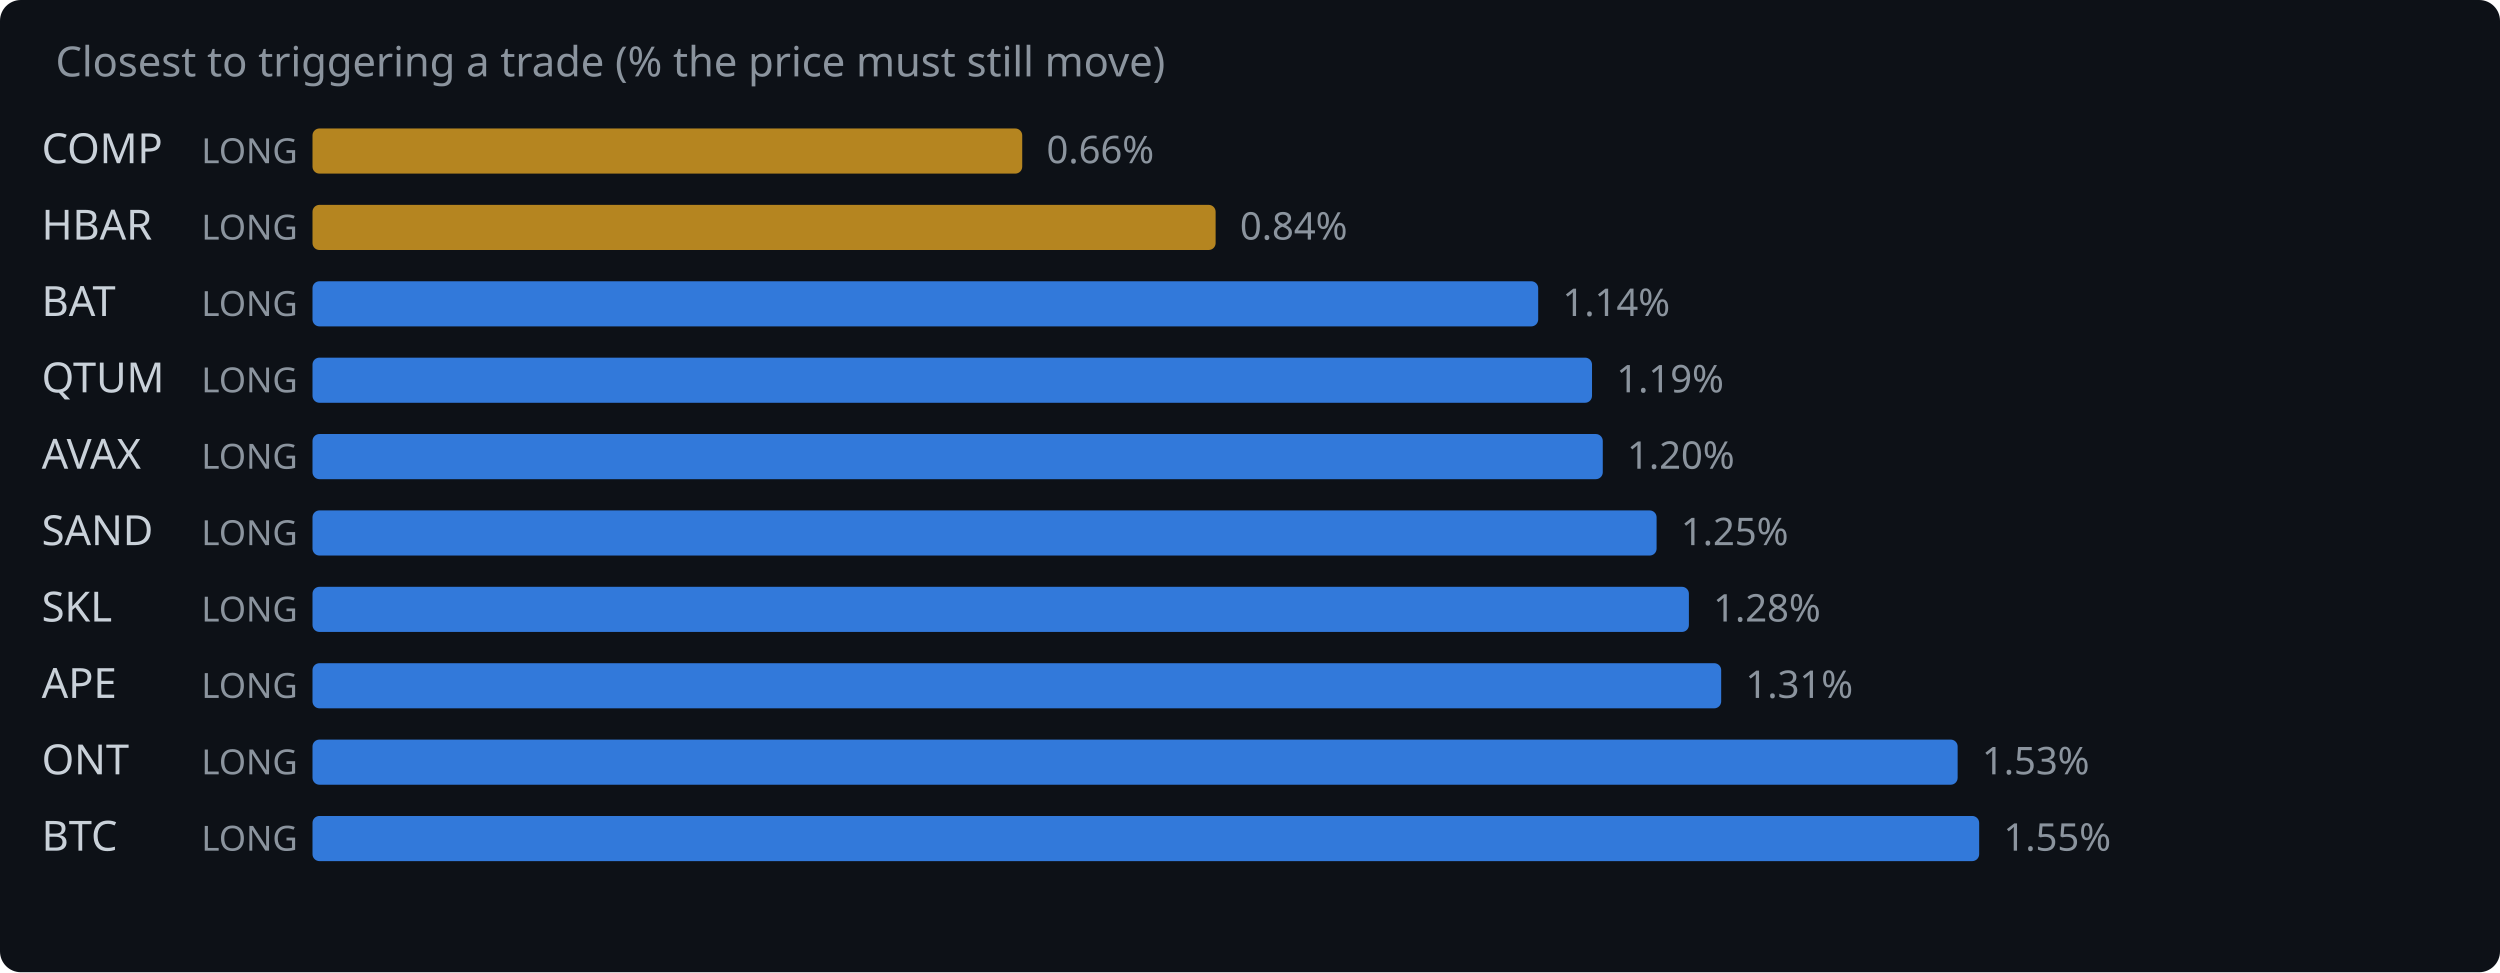
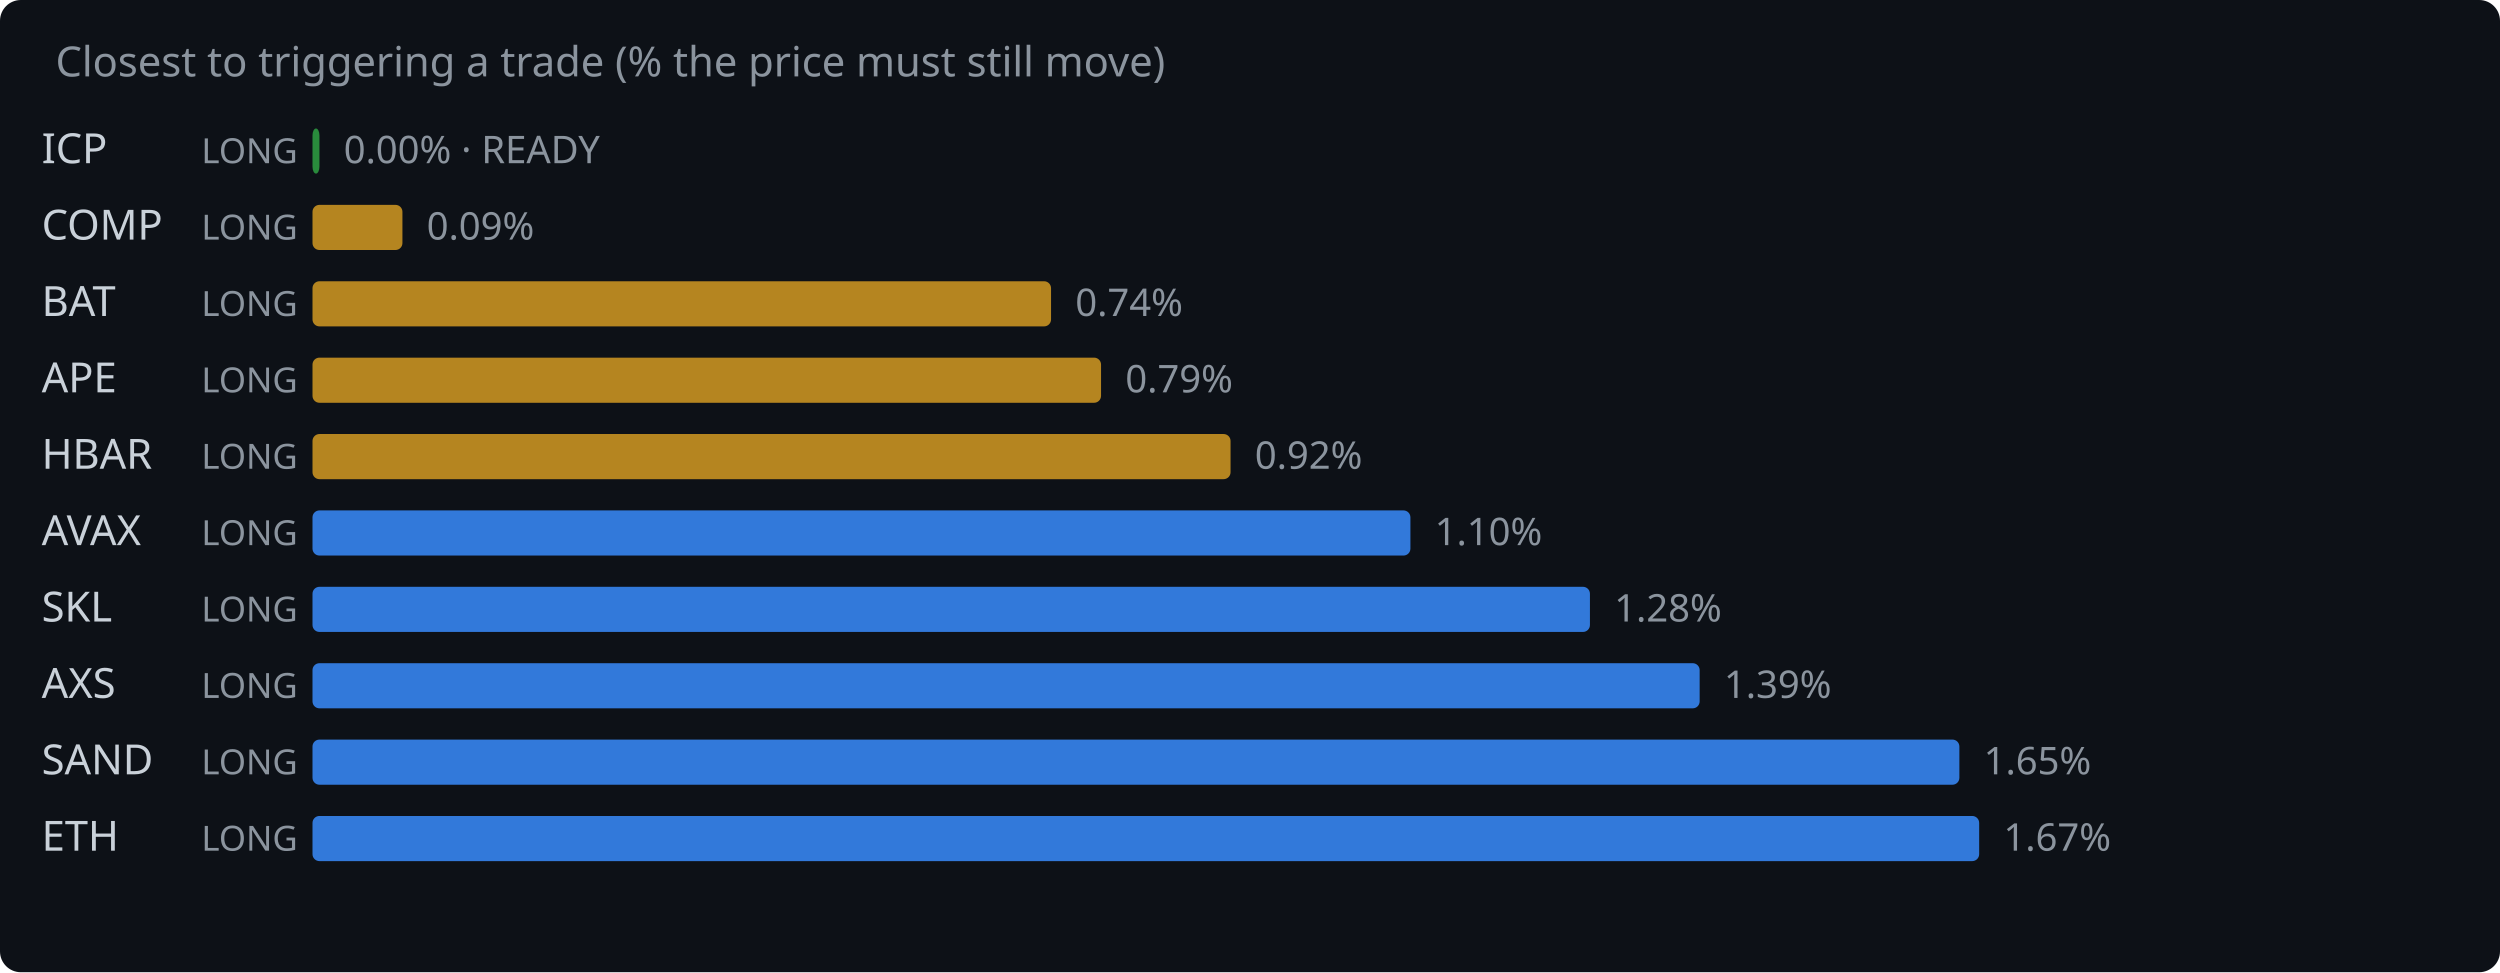
<svg xmlns="http://www.w3.org/2000/svg" width="720" height="280" viewBox="0 0 720 280">
  <rect width="720" height="280" fill="#0d1117" rx="6" />
  <text x="16" y="22" fill="#8b949e" font-family="system-ui,sans-serif" font-size="12">Closest to triggering a trade (% the price must still move)</text>
-   <text x="12" y="47" fill="#c9d1d9" font-family="system-ui,sans-serif" font-size="12">COMP</text>
+   <text x="12" y="47" fill="#c9d1d9" font-family="system-ui,sans-serif" font-size="12">ICP</text>
  <text x="58" y="47" fill="#8b949e" font-family="system-ui,sans-serif" font-size="10">LONG</text>
-   <rect x="90" y="37" width="204.4" height="13" rx="2" fill="#d29922" opacity="0.85" />
-   <text x="301.4" y="47" fill="#8b949e" font-family="system-ui,sans-serif" font-size="11">0.66%</text>
-   <text x="12" y="69" fill="#c9d1d9" font-family="system-ui,sans-serif" font-size="12">HBAR</text>
+   <rect x="90" y="37" width="2.0" height="13" rx="2" fill="#2ea043" opacity="0.85" />
+   <text x="99.0" y="47" fill="#8b949e" font-family="system-ui,sans-serif" font-size="11">0.00% · READY</text>
+   <text x="12" y="69" fill="#c9d1d9" font-family="system-ui,sans-serif" font-size="12">COMP</text>
  <text x="58" y="69" fill="#8b949e" font-family="system-ui,sans-serif" font-size="10">LONG</text>
-   <rect x="90" y="59" width="260.1" height="13" rx="2" fill="#d29922" opacity="0.85" />
-   <text x="357.1" y="69" fill="#8b949e" font-family="system-ui,sans-serif" font-size="11">0.84%</text>
+   <rect x="90" y="59" width="25.9" height="13" rx="2" fill="#d29922" opacity="0.85" />
+   <text x="122.9" y="69" fill="#8b949e" font-family="system-ui,sans-serif" font-size="11">0.09%</text>
  <text x="12" y="91" fill="#c9d1d9" font-family="system-ui,sans-serif" font-size="12">BAT</text>
  <text x="58" y="91" fill="#8b949e" font-family="system-ui,sans-serif" font-size="10">LONG</text>
-   <rect x="90" y="81" width="353.0" height="13" rx="2" fill="#388bfd" opacity="0.85" />
-   <text x="450.0" y="91" fill="#8b949e" font-family="system-ui,sans-serif" font-size="11">1.14%</text>
-   <text x="12" y="113" fill="#c9d1d9" font-family="system-ui,sans-serif" font-size="12">QTUM</text>
+   <rect x="90" y="81" width="212.7" height="13" rx="2" fill="#d29922" opacity="0.85" />
+   <text x="309.7" y="91" fill="#8b949e" font-family="system-ui,sans-serif" font-size="11">0.74%</text>
+   <text x="12" y="113" fill="#c9d1d9" font-family="system-ui,sans-serif" font-size="12">APE</text>
  <text x="58" y="113" fill="#8b949e" font-family="system-ui,sans-serif" font-size="10">LONG</text>
-   <rect x="90" y="103" width="368.5" height="13" rx="2" fill="#388bfd" opacity="0.85" />
-   <text x="465.5" y="113" fill="#8b949e" font-family="system-ui,sans-serif" font-size="11">1.19%</text>
-   <text x="12" y="135" fill="#c9d1d9" font-family="system-ui,sans-serif" font-size="12">AVAX</text>
+   <rect x="90" y="103" width="227.1" height="13" rx="2" fill="#d29922" opacity="0.85" />
+   <text x="324.1" y="113" fill="#8b949e" font-family="system-ui,sans-serif" font-size="11">0.79%</text>
+   <text x="12" y="135" fill="#c9d1d9" font-family="system-ui,sans-serif" font-size="12">HBAR</text>
  <text x="58" y="135" fill="#8b949e" font-family="system-ui,sans-serif" font-size="10">LONG</text>
-   <rect x="90" y="125" width="371.6" height="13" rx="2" fill="#388bfd" opacity="0.85" />
-   <text x="468.6" y="135" fill="#8b949e" font-family="system-ui,sans-serif" font-size="11">1.20%</text>
-   <text x="12" y="157" fill="#c9d1d9" font-family="system-ui,sans-serif" font-size="12">SAND</text>
+   <rect x="90" y="125" width="264.4" height="13" rx="2" fill="#d29922" opacity="0.85" />
+   <text x="361.4" y="135" fill="#8b949e" font-family="system-ui,sans-serif" font-size="11">0.92%</text>
+   <text x="12" y="157" fill="#c9d1d9" font-family="system-ui,sans-serif" font-size="12">AVAX</text>
  <text x="58" y="157" fill="#8b949e" font-family="system-ui,sans-serif" font-size="10">LONG</text>
-   <rect x="90" y="147" width="387.1" height="13" rx="2" fill="#388bfd" opacity="0.85" />
-   <text x="484.1" y="157" fill="#8b949e" font-family="system-ui,sans-serif" font-size="11">1.25%</text>
+   <rect x="90" y="147" width="316.2" height="13" rx="2" fill="#388bfd" opacity="0.85" />
+   <text x="413.2" y="157" fill="#8b949e" font-family="system-ui,sans-serif" font-size="11">1.10%</text>
  <text x="12" y="179" fill="#c9d1d9" font-family="system-ui,sans-serif" font-size="12">SKL</text>
  <text x="58" y="179" fill="#8b949e" font-family="system-ui,sans-serif" font-size="10">LONG</text>
-   <rect x="90" y="169" width="396.4" height="13" rx="2" fill="#388bfd" opacity="0.85" />
-   <text x="493.4" y="179" fill="#8b949e" font-family="system-ui,sans-serif" font-size="11">1.28%</text>
-   <text x="12" y="201" fill="#c9d1d9" font-family="system-ui,sans-serif" font-size="12">APE</text>
+   <rect x="90" y="169" width="367.9" height="13" rx="2" fill="#388bfd" opacity="0.85" />
+   <text x="464.9" y="179" fill="#8b949e" font-family="system-ui,sans-serif" font-size="11">1.28%</text>
+   <text x="12" y="201" fill="#c9d1d9" font-family="system-ui,sans-serif" font-size="12">AXS</text>
  <text x="58" y="201" fill="#8b949e" font-family="system-ui,sans-serif" font-size="10">LONG</text>
-   <rect x="90" y="191" width="405.7" height="13" rx="2" fill="#388bfd" opacity="0.85" />
-   <text x="502.7" y="201" fill="#8b949e" font-family="system-ui,sans-serif" font-size="11">1.31%</text>
-   <text x="12" y="223" fill="#c9d1d9" font-family="system-ui,sans-serif" font-size="12">ONT</text>
+   <rect x="90" y="191" width="399.5" height="13" rx="2" fill="#388bfd" opacity="0.85" />
+   <text x="496.5" y="201" fill="#8b949e" font-family="system-ui,sans-serif" font-size="11">1.39%</text>
+   <text x="12" y="223" fill="#c9d1d9" font-family="system-ui,sans-serif" font-size="12">SAND</text>
  <text x="58" y="223" fill="#8b949e" font-family="system-ui,sans-serif" font-size="10">LONG</text>
-   <rect x="90" y="213" width="473.8" height="13" rx="2" fill="#388bfd" opacity="0.85" />
-   <text x="570.8" y="223" fill="#8b949e" font-family="system-ui,sans-serif" font-size="11">1.53%</text>
-   <text x="12" y="245" fill="#c9d1d9" font-family="system-ui,sans-serif" font-size="12">BTC</text>
+   <rect x="90" y="213" width="474.3" height="13" rx="2" fill="#388bfd" opacity="0.85" />
+   <text x="571.3" y="223" fill="#8b949e" font-family="system-ui,sans-serif" font-size="11">1.65%</text>
+   <text x="12" y="245" fill="#c9d1d9" font-family="system-ui,sans-serif" font-size="12">ETH</text>
  <text x="58" y="245" fill="#8b949e" font-family="system-ui,sans-serif" font-size="10">LONG</text>
  <rect x="90" y="235" width="480.0" height="13" rx="2" fill="#388bfd" opacity="0.85" />
-   <text x="577.0" y="245" fill="#8b949e" font-family="system-ui,sans-serif" font-size="11">1.55%</text>
+   <text x="577.0" y="245" fill="#8b949e" font-family="system-ui,sans-serif" font-size="11">1.67%</text>
</svg>
